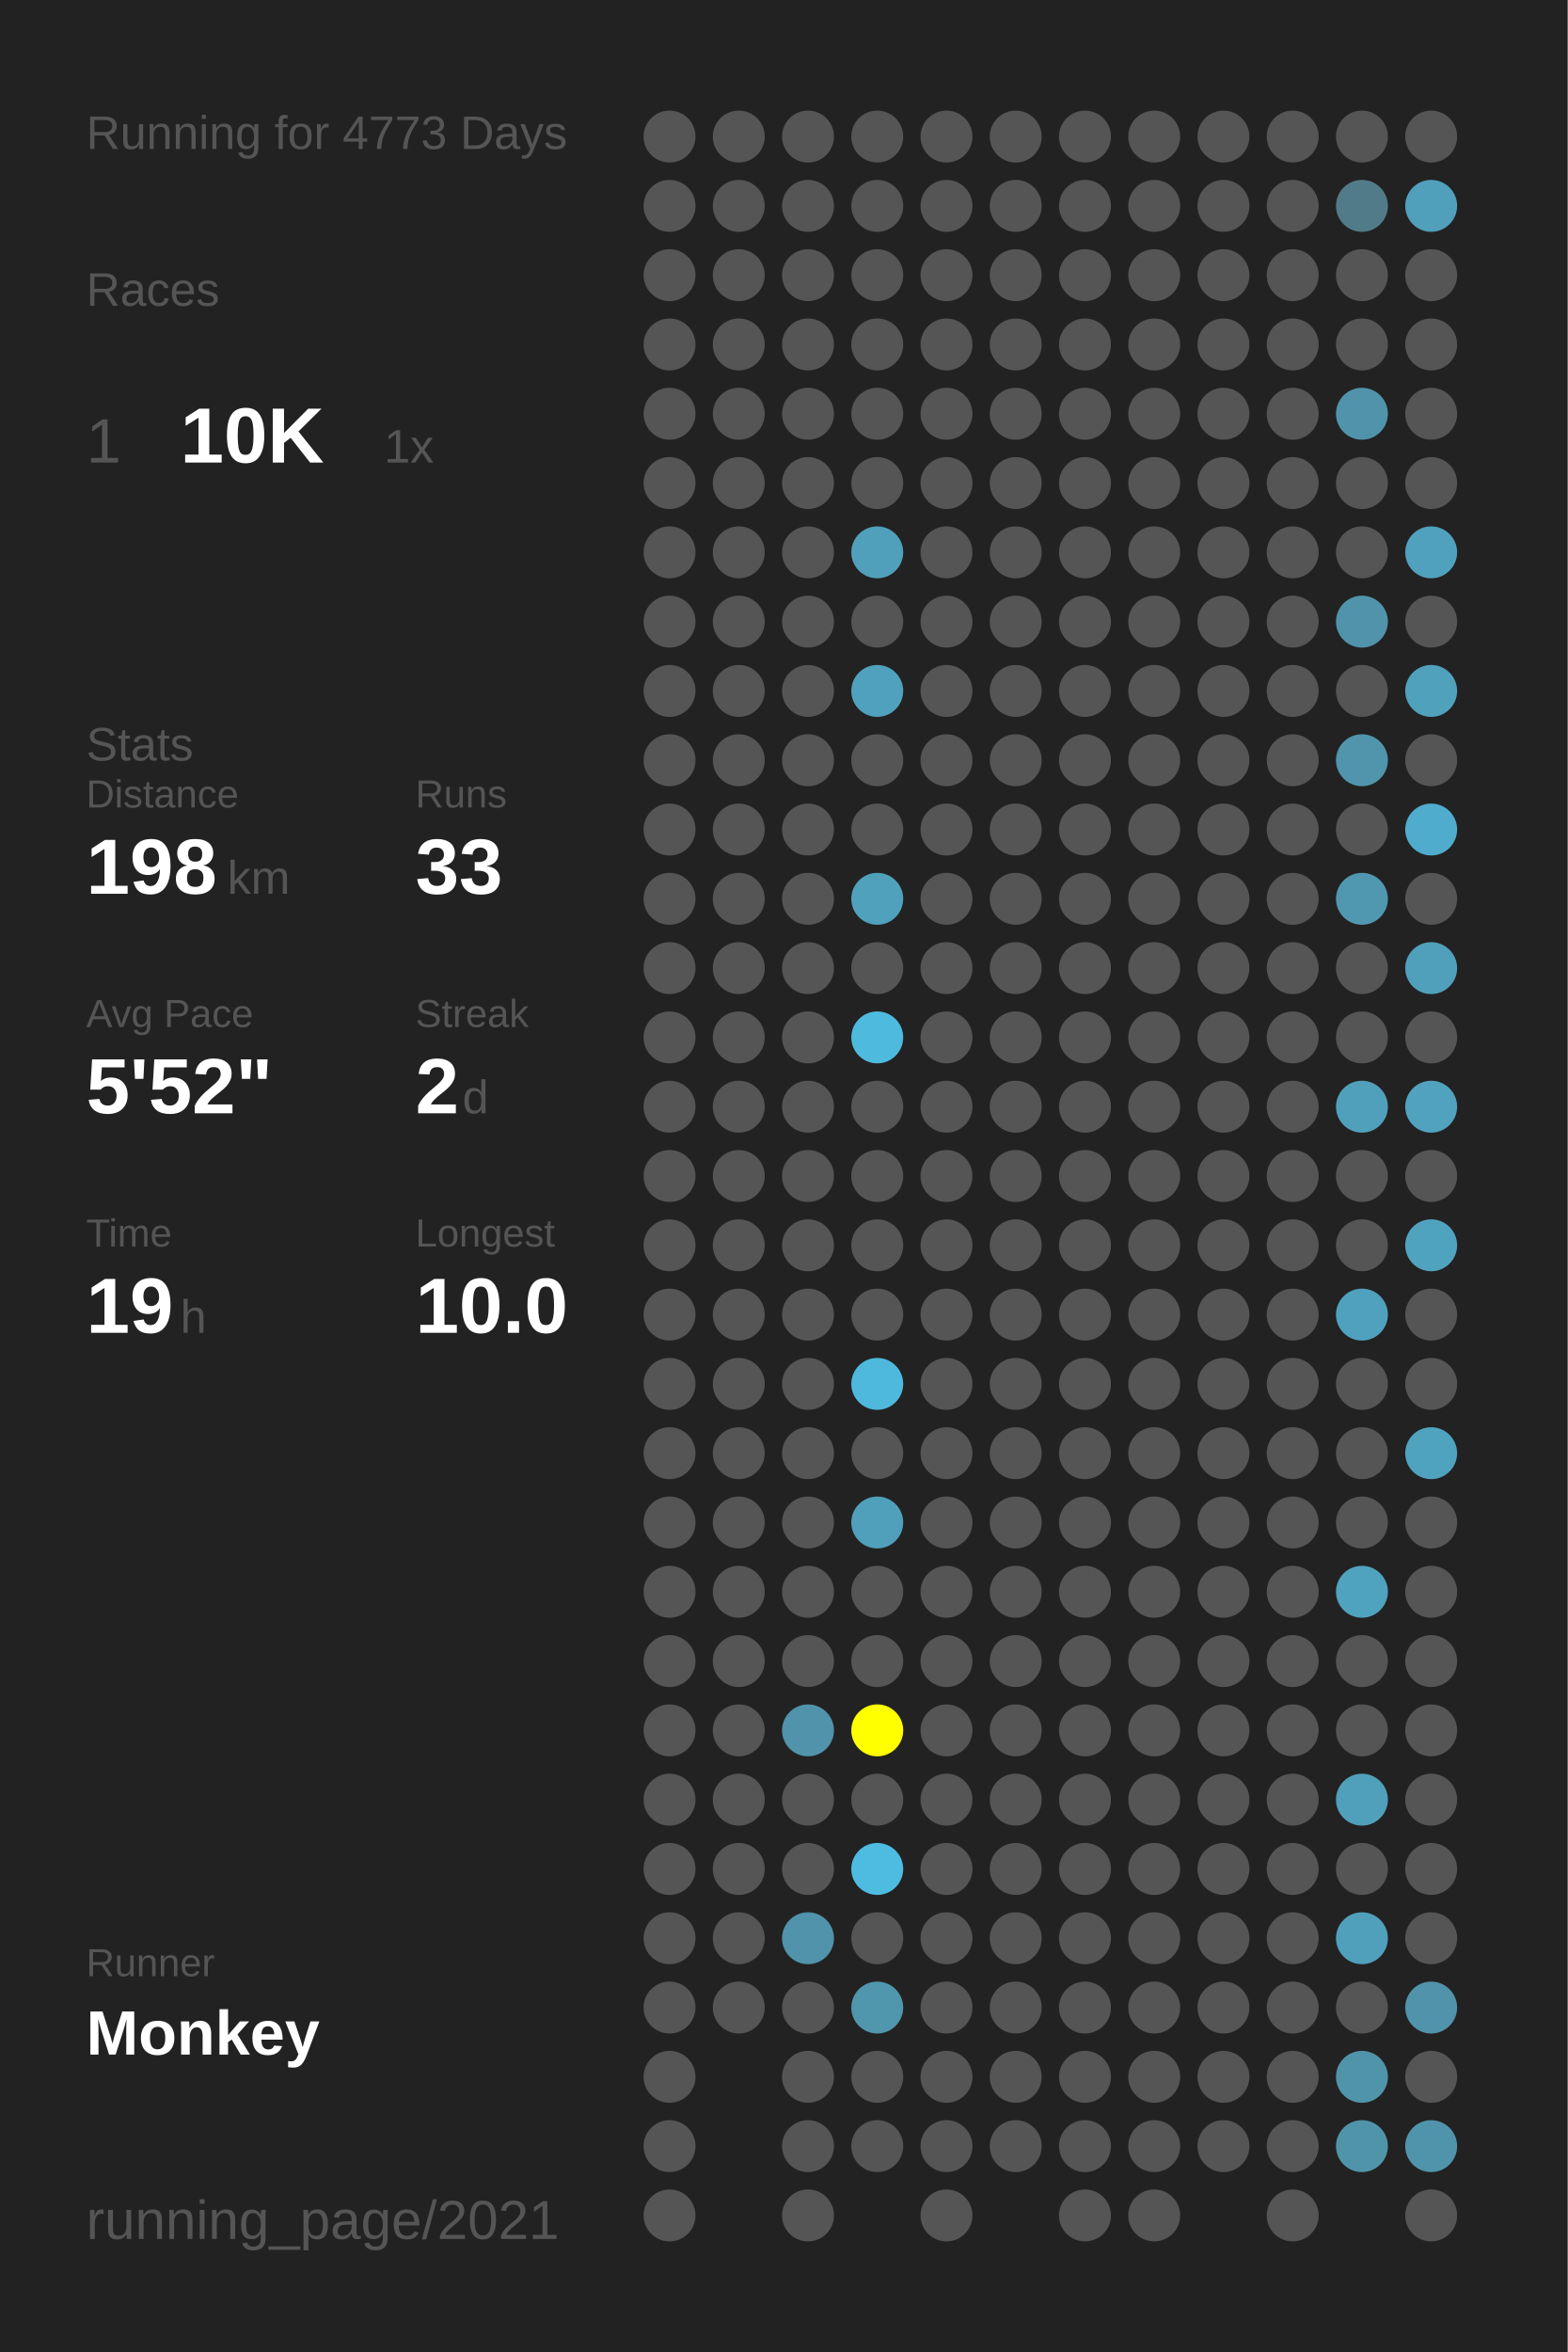
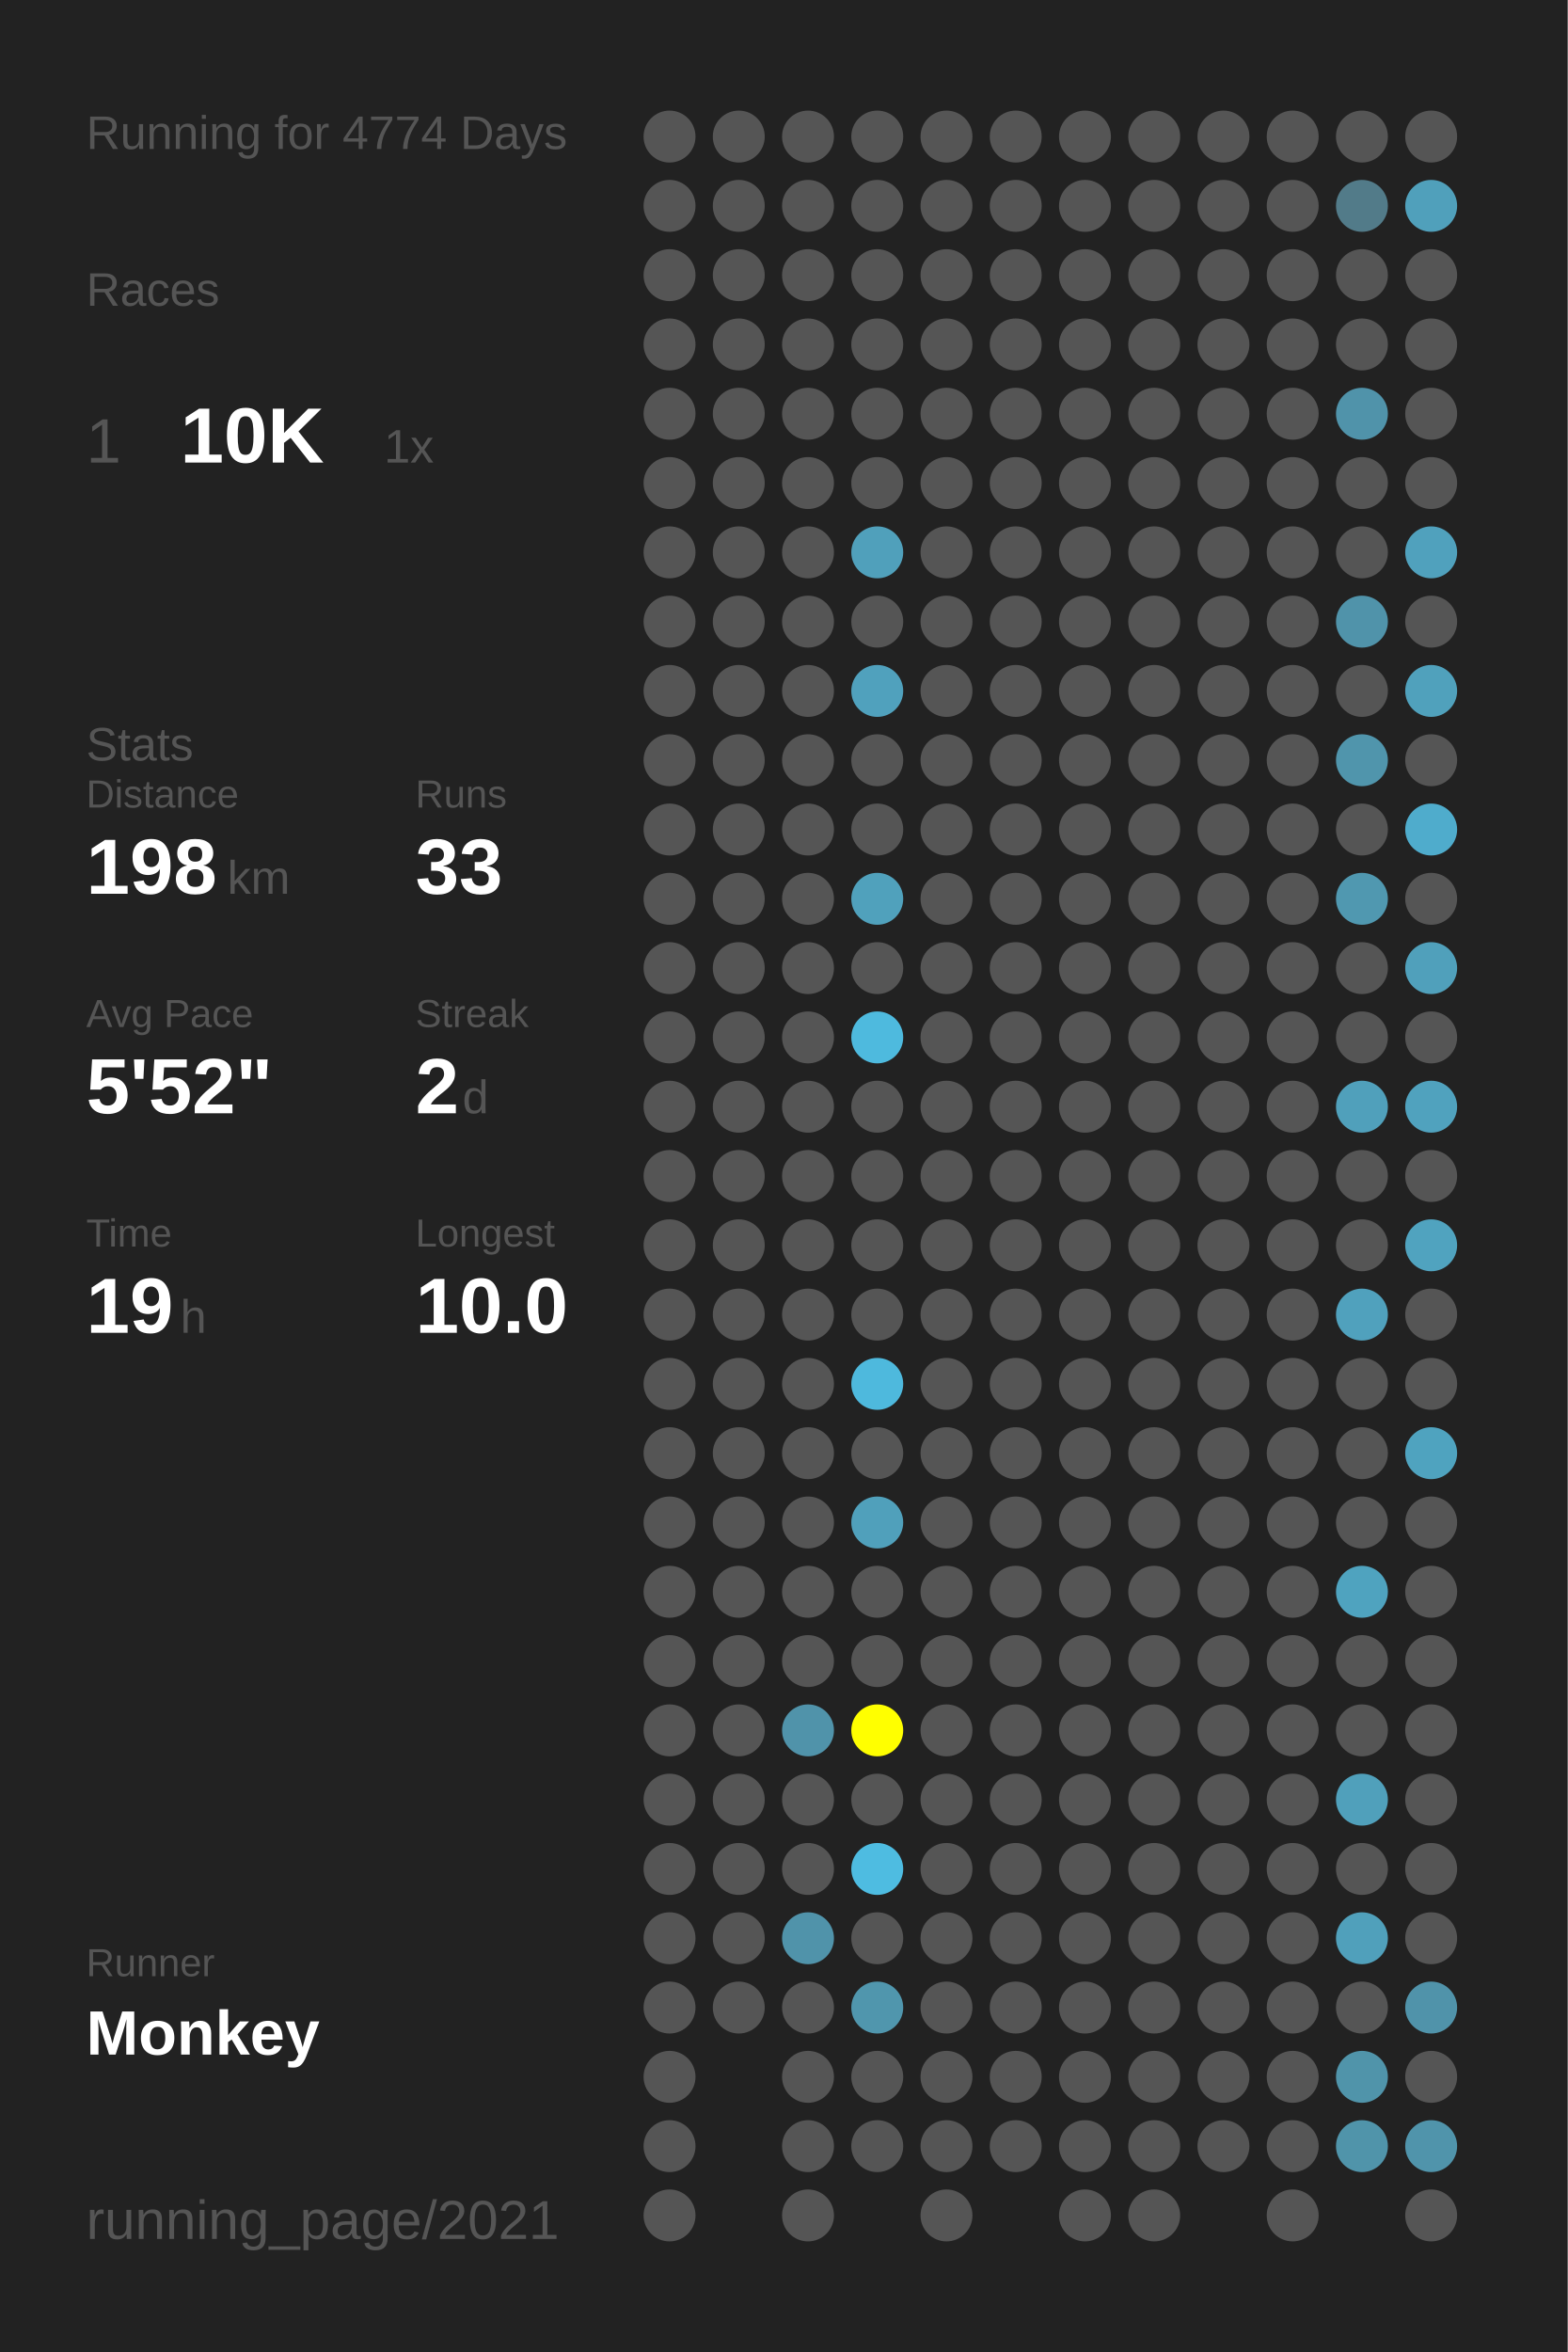
<svg xmlns="http://www.w3.org/2000/svg" baseProfile="full" height="300mm" version="1.1" viewBox="0,0,200,300" width="200mm">
  <defs />
  <rect fill="#222222" height="300" width="200" x="0" y="0" />
-   <text fill="#555555" style="font-size:6px; font-family:Arial;" x="11" y="19">Running for 4773 Days</text>
+   <text fill="#555555" style="font-size:6px; font-family:Arial;" x="11" y="19">Running for 4774 Days</text>
  <text fill="#555555" style="font-size:6px; font-family:Arial;" x="11" y="39">Races</text>
  <text fill="#555555" style="font-size:8px; font-family:Arial;" x="11" y="59">1</text>
  <text fill="#FFFFFF" style="font-size:10px; font-family:Arial; font-weight:bold;" x="23" y="59">10K</text>
  <text fill="#555555" style="font-size:6px; font-family:Arial;" x="49" y="59">1x</text>
  <text fill="#555555" style="font-size:6px; font-family:Arial;" x="11" y="97">Stats</text>
  <text fill="#555555" style="font-size:5px; font-family:Arial;" x="11" y="103">Distance</text>
  <text fill="#FFFFFF" style="font-size:10px; font-family:Arial; font-weight:bold;" x="11" y="114">198</text>
  <text fill="#555555" style="font-size:6px; font-family:Arial;" x="29" y="114">km</text>
  <text fill="#555555" style="font-size:5px; font-family:Arial;" x="53" y="103">Runs</text>
  <text fill="#FFFFFF" style="font-size:10px; font-family:Arial; font-weight:bold;" x="53" y="114">33</text>
  <text fill="#555555" style="font-size:5px; font-family:Arial;" x="11" y="131">Avg Pace</text>
  <text fill="#FFFFFF" style="font-size:10px; font-family:Arial; font-weight:bold;" x="11" y="142">5'52"</text>
  <text fill="#555555" style="font-size:5px; font-family:Arial;" x="53" y="131">Streak</text>
  <text fill="#FFFFFF" style="font-size:10px; font-family:Arial; font-weight:bold;" x="53" y="142">2</text>
  <text fill="#555555" style="font-size:6px; font-family:Arial;" x="59" y="142">d</text>
  <text fill="#555555" style="font-size:5px; font-family:Arial;" x="11" y="159">Time</text>
  <text fill="#FFFFFF" style="font-size:10px; font-family:Arial; font-weight:bold;" x="11" y="170">19</text>
  <text fill="#555555" style="font-size:6px; font-family:Arial;" x="23" y="170">h</text>
  <text fill="#555555" style="font-size:5px; font-family:Arial;" x="53" y="159">Longest</text>
  <text fill="#FFFFFF" style="font-size:10px; font-family:Arial; font-weight:bold;" x="53" y="170">10.0</text>
  <text fill="#555555" style="font-size:5px; font-family:Arial;" x="11" y="252.065">Runner</text>
  <text fill="#FFFFFF" style="font-size:8px; font-family:Arial; font-weight:bold;" x="11" y="262.065">Monkey</text>
  <text fill="#555555" style="font-size:7px; font-family:Arial;" x="11" y="285.581">running_page/2021</text>
  <circle cx="85.417" cy="17.419" fill="#555555" r="3.312" />
  <circle cx="85.417" cy="26.258" fill="#555555" r="3.312" />
  <circle cx="85.417" cy="35.097" fill="#555555" r="3.312" />
  <circle cx="85.417" cy="43.935" fill="#555555" r="3.312" />
  <circle cx="85.417" cy="52.774" fill="#555555" r="3.312" />
  <circle cx="85.417" cy="61.613" fill="#555555" r="3.312" />
  <circle cx="85.417" cy="70.452" fill="#555555" r="3.312" />
  <circle cx="85.417" cy="79.29" fill="#555555" r="3.312" />
  <circle cx="85.417" cy="88.129" fill="#555555" r="3.312" />
  <circle cx="85.417" cy="96.968" fill="#555555" r="3.312" />
  <circle cx="85.417" cy="105.806" fill="#555555" r="3.312" />
  <circle cx="85.417" cy="114.645" fill="#555555" r="3.312" />
  <circle cx="85.417" cy="123.484" fill="#555555" r="3.312" />
  <circle cx="85.417" cy="132.323" fill="#555555" r="3.312" />
  <circle cx="85.417" cy="141.161" fill="#555555" r="3.312" />
  <circle cx="85.417" cy="150" fill="#555555" r="3.312" />
  <circle cx="85.417" cy="158.839" fill="#555555" r="3.312" />
  <circle cx="85.417" cy="167.677" fill="#555555" r="3.312" />
  <circle cx="85.417" cy="176.516" fill="#555555" r="3.312" />
  <circle cx="85.417" cy="185.355" fill="#555555" r="3.312" />
  <circle cx="85.417" cy="194.194" fill="#555555" r="3.312" />
  <circle cx="85.417" cy="203.032" fill="#555555" r="3.312" />
  <circle cx="85.417" cy="211.871" fill="#555555" r="3.312" />
  <circle cx="85.417" cy="220.71" fill="#555555" r="3.312" />
  <circle cx="85.417" cy="229.548" fill="#555555" r="3.312" />
  <circle cx="85.417" cy="238.387" fill="#555555" r="3.312" />
  <circle cx="85.417" cy="247.226" fill="#555555" r="3.312" />
  <circle cx="85.417" cy="256.065" fill="#555555" r="3.312" />
  <circle cx="85.417" cy="264.903" fill="#555555" r="3.312" />
  <circle cx="85.417" cy="273.742" fill="#555555" r="3.312" />
  <circle cx="85.417" cy="282.581" fill="#555555" r="3.312" />
  <circle cx="94.25" cy="17.419" fill="#555555" r="3.312" />
  <circle cx="94.25" cy="26.258" fill="#555555" r="3.312" />
  <circle cx="94.25" cy="35.097" fill="#555555" r="3.312" />
  <circle cx="94.25" cy="43.935" fill="#555555" r="3.312" />
  <circle cx="94.25" cy="52.774" fill="#555555" r="3.312" />
  <circle cx="94.25" cy="61.613" fill="#555555" r="3.312" />
  <circle cx="94.25" cy="70.452" fill="#555555" r="3.312" />
  <circle cx="94.25" cy="79.29" fill="#555555" r="3.312" />
  <circle cx="94.25" cy="88.129" fill="#555555" r="3.312" />
  <circle cx="94.25" cy="96.968" fill="#555555" r="3.312" />
  <circle cx="94.25" cy="105.806" fill="#555555" r="3.312" />
  <circle cx="94.25" cy="114.645" fill="#555555" r="3.312" />
  <circle cx="94.25" cy="123.484" fill="#555555" r="3.312" />
  <circle cx="94.25" cy="132.323" fill="#555555" r="3.312" />
  <circle cx="94.25" cy="141.161" fill="#555555" r="3.312" />
  <circle cx="94.25" cy="150" fill="#555555" r="3.312" />
  <circle cx="94.25" cy="158.839" fill="#555555" r="3.312" />
  <circle cx="94.25" cy="167.677" fill="#555555" r="3.312" />
  <circle cx="94.25" cy="176.516" fill="#555555" r="3.312" />
  <circle cx="94.25" cy="185.355" fill="#555555" r="3.312" />
  <circle cx="94.25" cy="194.194" fill="#555555" r="3.312" />
  <circle cx="94.25" cy="203.032" fill="#555555" r="3.312" />
  <circle cx="94.25" cy="211.871" fill="#555555" r="3.312" />
  <circle cx="94.25" cy="220.71" fill="#555555" r="3.312" />
  <circle cx="94.25" cy="229.548" fill="#555555" r="3.312" />
  <circle cx="94.25" cy="238.387" fill="#555555" r="3.312" />
  <circle cx="94.25" cy="247.226" fill="#555555" r="3.312" />
  <circle cx="94.25" cy="256.065" fill="#555555" r="3.312" />
  <circle cx="103.083" cy="17.419" fill="#555555" r="3.312" />
  <circle cx="103.083" cy="26.258" fill="#555555" r="3.312" />
  <circle cx="103.083" cy="35.097" fill="#555555" r="3.312" />
  <circle cx="103.083" cy="43.935" fill="#555555" r="3.312" />
  <circle cx="103.083" cy="52.774" fill="#555555" r="3.312" />
  <circle cx="103.083" cy="61.613" fill="#555555" r="3.312" />
  <circle cx="103.083" cy="70.452" fill="#555555" r="3.312" />
  <circle cx="103.083" cy="79.29" fill="#555555" r="3.312" />
  <circle cx="103.083" cy="88.129" fill="#555555" r="3.312" />
  <circle cx="103.083" cy="96.968" fill="#555555" r="3.312" />
  <circle cx="103.083" cy="105.806" fill="#555555" r="3.312" />
  <circle cx="103.083" cy="114.645" fill="#555555" r="3.312" />
  <circle cx="103.083" cy="123.484" fill="#555555" r="3.312" />
  <circle cx="103.083" cy="132.323" fill="#555555" r="3.312" />
  <circle cx="103.083" cy="141.161" fill="#555555" r="3.312" />
  <circle cx="103.083" cy="150" fill="#555555" r="3.312" />
  <circle cx="103.083" cy="158.839" fill="#555555" r="3.312" />
  <circle cx="103.083" cy="167.677" fill="#555555" r="3.312" />
  <circle cx="103.083" cy="176.516" fill="#555555" r="3.312" />
  <circle cx="103.083" cy="185.355" fill="#555555" r="3.312" />
  <circle cx="103.083" cy="194.194" fill="#555555" r="3.312" />
  <circle cx="103.083" cy="203.032" fill="#555555" r="3.312" />
  <circle cx="103.083" cy="211.871" fill="#555555" r="3.312" />
  <circle cx="103.083" cy="220.71" fill="#5093aa" r="3.312" />
  <circle cx="103.083" cy="229.548" fill="#555555" r="3.312" />
  <circle cx="103.083" cy="238.387" fill="#555555" r="3.312" />
  <circle cx="103.083" cy="247.226" fill="#5093aa" r="3.312" />
  <circle cx="103.083" cy="256.065" fill="#555555" r="3.312" />
  <circle cx="103.083" cy="264.903" fill="#555555" r="3.312" />
  <circle cx="103.083" cy="273.742" fill="#555555" r="3.312" />
  <circle cx="103.083" cy="282.581" fill="#555555" r="3.312" />
  <circle cx="111.917" cy="17.419" fill="#555555" r="3.312" />
  <circle cx="111.917" cy="26.258" fill="#555555" r="3.312" />
  <circle cx="111.917" cy="35.097" fill="#555555" r="3.312" />
  <circle cx="111.917" cy="43.935" fill="#555555" r="3.312" />
  <circle cx="111.917" cy="52.774" fill="#555555" r="3.312" />
  <circle cx="111.917" cy="61.613" fill="#555555" r="3.312" />
  <circle cx="111.917" cy="70.452" fill="#50a0bb" r="3.312" />
  <circle cx="111.917" cy="79.29" fill="#555555" r="3.312" />
  <circle cx="111.917" cy="88.129" fill="#50a1bd" r="3.312" />
  <circle cx="111.917" cy="96.968" fill="#555555" r="3.312" />
  <circle cx="111.917" cy="105.806" fill="#555555" r="3.312" />
  <circle cx="111.917" cy="114.645" fill="#50a1bc" r="3.312" />
  <circle cx="111.917" cy="123.484" fill="#555555" r="3.312" />
  <circle cx="111.917" cy="132.323" fill="#4ebade" r="3.312" />
  <circle cx="111.917" cy="141.161" fill="#555555" r="3.312" />
  <circle cx="111.917" cy="150" fill="#555555" r="3.312" />
  <circle cx="111.917" cy="158.839" fill="#555555" r="3.312" />
  <circle cx="111.917" cy="167.677" fill="#555555" r="3.312" />
  <circle cx="111.917" cy="176.516" fill="#4eb9dd" r="3.312" />
  <circle cx="111.917" cy="185.355" fill="#555555" r="3.312" />
  <circle cx="111.917" cy="194.194" fill="#50a0bb" r="3.312" />
  <circle cx="111.917" cy="203.032" fill="#555555" r="3.312" />
  <circle cx="111.917" cy="211.871" fill="#555555" r="3.312" />
  <circle cx="111.917" cy="220.71" fill="#FFFF00" r="3.312" />
  <circle cx="111.917" cy="229.548" fill="#555555" r="3.312" />
  <circle cx="111.917" cy="238.387" fill="#4ebce1" r="3.312" />
  <circle cx="111.917" cy="247.226" fill="#555555" r="3.312" />
  <circle cx="111.917" cy="256.065" fill="#5096ad" r="3.312" />
  <circle cx="111.917" cy="264.903" fill="#555555" r="3.312" />
  <circle cx="111.917" cy="273.742" fill="#555555" r="3.312" />
  <circle cx="120.75" cy="17.419" fill="#555555" r="3.312" />
  <circle cx="120.75" cy="26.258" fill="#555555" r="3.312" />
  <circle cx="120.75" cy="35.097" fill="#555555" r="3.312" />
  <circle cx="120.75" cy="43.935" fill="#555555" r="3.312" />
  <circle cx="120.75" cy="52.774" fill="#555555" r="3.312" />
  <circle cx="120.75" cy="61.613" fill="#555555" r="3.312" />
  <circle cx="120.75" cy="70.452" fill="#555555" r="3.312" />
  <circle cx="120.75" cy="79.29" fill="#555555" r="3.312" />
  <circle cx="120.75" cy="88.129" fill="#555555" r="3.312" />
  <circle cx="120.75" cy="96.968" fill="#555555" r="3.312" />
  <circle cx="120.75" cy="105.806" fill="#555555" r="3.312" />
  <circle cx="120.75" cy="114.645" fill="#555555" r="3.312" />
  <circle cx="120.75" cy="123.484" fill="#555555" r="3.312" />
  <circle cx="120.75" cy="132.323" fill="#555555" r="3.312" />
  <circle cx="120.75" cy="141.161" fill="#555555" r="3.312" />
  <circle cx="120.75" cy="150" fill="#555555" r="3.312" />
  <circle cx="120.75" cy="158.839" fill="#555555" r="3.312" />
  <circle cx="120.75" cy="167.677" fill="#555555" r="3.312" />
  <circle cx="120.75" cy="176.516" fill="#555555" r="3.312" />
  <circle cx="120.75" cy="185.355" fill="#555555" r="3.312" />
  <circle cx="120.75" cy="194.194" fill="#555555" r="3.312" />
  <circle cx="120.75" cy="203.032" fill="#555555" r="3.312" />
  <circle cx="120.75" cy="211.871" fill="#555555" r="3.312" />
  <circle cx="120.75" cy="220.71" fill="#555555" r="3.312" />
  <circle cx="120.75" cy="229.548" fill="#555555" r="3.312" />
  <circle cx="120.75" cy="238.387" fill="#555555" r="3.312" />
  <circle cx="120.75" cy="247.226" fill="#555555" r="3.312" />
  <circle cx="120.75" cy="256.065" fill="#555555" r="3.312" />
  <circle cx="120.75" cy="264.903" fill="#555555" r="3.312" />
  <circle cx="120.75" cy="273.742" fill="#555555" r="3.312" />
  <circle cx="120.75" cy="282.581" fill="#555555" r="3.312" />
  <circle cx="129.583" cy="17.419" fill="#555555" r="3.312" />
  <circle cx="129.583" cy="26.258" fill="#555555" r="3.312" />
  <circle cx="129.583" cy="35.097" fill="#555555" r="3.312" />
  <circle cx="129.583" cy="43.935" fill="#555555" r="3.312" />
  <circle cx="129.583" cy="52.774" fill="#555555" r="3.312" />
  <circle cx="129.583" cy="61.613" fill="#555555" r="3.312" />
  <circle cx="129.583" cy="70.452" fill="#555555" r="3.312" />
  <circle cx="129.583" cy="79.29" fill="#555555" r="3.312" />
  <circle cx="129.583" cy="88.129" fill="#555555" r="3.312" />
  <circle cx="129.583" cy="96.968" fill="#555555" r="3.312" />
  <circle cx="129.583" cy="105.806" fill="#555555" r="3.312" />
  <circle cx="129.583" cy="114.645" fill="#555555" r="3.312" />
  <circle cx="129.583" cy="123.484" fill="#555555" r="3.312" />
  <circle cx="129.583" cy="132.323" fill="#555555" r="3.312" />
  <circle cx="129.583" cy="141.161" fill="#555555" r="3.312" />
  <circle cx="129.583" cy="150" fill="#555555" r="3.312" />
  <circle cx="129.583" cy="158.839" fill="#555555" r="3.312" />
  <circle cx="129.583" cy="167.677" fill="#555555" r="3.312" />
  <circle cx="129.583" cy="176.516" fill="#555555" r="3.312" />
  <circle cx="129.583" cy="185.355" fill="#555555" r="3.312" />
  <circle cx="129.583" cy="194.194" fill="#555555" r="3.312" />
  <circle cx="129.583" cy="203.032" fill="#555555" r="3.312" />
  <circle cx="129.583" cy="211.871" fill="#555555" r="3.312" />
  <circle cx="129.583" cy="220.71" fill="#555555" r="3.312" />
  <circle cx="129.583" cy="229.548" fill="#555555" r="3.312" />
  <circle cx="129.583" cy="238.387" fill="#555555" r="3.312" />
  <circle cx="129.583" cy="247.226" fill="#555555" r="3.312" />
  <circle cx="129.583" cy="256.065" fill="#555555" r="3.312" />
  <circle cx="129.583" cy="264.903" fill="#555555" r="3.312" />
  <circle cx="129.583" cy="273.742" fill="#555555" r="3.312" />
  <circle cx="138.417" cy="17.419" fill="#555555" r="3.312" />
  <circle cx="138.417" cy="26.258" fill="#555555" r="3.312" />
  <circle cx="138.417" cy="35.097" fill="#555555" r="3.312" />
  <circle cx="138.417" cy="43.935" fill="#555555" r="3.312" />
  <circle cx="138.417" cy="52.774" fill="#555555" r="3.312" />
  <circle cx="138.417" cy="61.613" fill="#555555" r="3.312" />
  <circle cx="138.417" cy="70.452" fill="#555555" r="3.312" />
  <circle cx="138.417" cy="79.29" fill="#555555" r="3.312" />
  <circle cx="138.417" cy="88.129" fill="#555555" r="3.312" />
  <circle cx="138.417" cy="96.968" fill="#555555" r="3.312" />
  <circle cx="138.417" cy="105.806" fill="#555555" r="3.312" />
  <circle cx="138.417" cy="114.645" fill="#555555" r="3.312" />
  <circle cx="138.417" cy="123.484" fill="#555555" r="3.312" />
  <circle cx="138.417" cy="132.323" fill="#555555" r="3.312" />
  <circle cx="138.417" cy="141.161" fill="#555555" r="3.312" />
  <circle cx="138.417" cy="150" fill="#555555" r="3.312" />
  <circle cx="138.417" cy="158.839" fill="#555555" r="3.312" />
  <circle cx="138.417" cy="167.677" fill="#555555" r="3.312" />
  <circle cx="138.417" cy="176.516" fill="#555555" r="3.312" />
  <circle cx="138.417" cy="185.355" fill="#555555" r="3.312" />
  <circle cx="138.417" cy="194.194" fill="#555555" r="3.312" />
  <circle cx="138.417" cy="203.032" fill="#555555" r="3.312" />
  <circle cx="138.417" cy="211.871" fill="#555555" r="3.312" />
  <circle cx="138.417" cy="220.71" fill="#555555" r="3.312" />
  <circle cx="138.417" cy="229.548" fill="#555555" r="3.312" />
  <circle cx="138.417" cy="238.387" fill="#555555" r="3.312" />
  <circle cx="138.417" cy="247.226" fill="#555555" r="3.312" />
  <circle cx="138.417" cy="256.065" fill="#555555" r="3.312" />
  <circle cx="138.417" cy="264.903" fill="#555555" r="3.312" />
  <circle cx="138.417" cy="273.742" fill="#555555" r="3.312" />
  <circle cx="138.417" cy="282.581" fill="#555555" r="3.312" />
  <circle cx="147.25" cy="17.419" fill="#555555" r="3.312" />
  <circle cx="147.25" cy="26.258" fill="#555555" r="3.312" />
  <circle cx="147.25" cy="35.097" fill="#555555" r="3.312" />
  <circle cx="147.25" cy="43.935" fill="#555555" r="3.312" />
  <circle cx="147.25" cy="52.774" fill="#555555" r="3.312" />
  <circle cx="147.25" cy="61.613" fill="#555555" r="3.312" />
  <circle cx="147.25" cy="70.452" fill="#555555" r="3.312" />
  <circle cx="147.25" cy="79.29" fill="#555555" r="3.312" />
  <circle cx="147.25" cy="88.129" fill="#555555" r="3.312" />
  <circle cx="147.25" cy="96.968" fill="#555555" r="3.312" />
  <circle cx="147.25" cy="105.806" fill="#555555" r="3.312" />
  <circle cx="147.25" cy="114.645" fill="#555555" r="3.312" />
  <circle cx="147.25" cy="123.484" fill="#555555" r="3.312" />
  <circle cx="147.25" cy="132.323" fill="#555555" r="3.312" />
  <circle cx="147.25" cy="141.161" fill="#555555" r="3.312" />
  <circle cx="147.25" cy="150" fill="#555555" r="3.312" />
  <circle cx="147.25" cy="158.839" fill="#555555" r="3.312" />
  <circle cx="147.25" cy="167.677" fill="#555555" r="3.312" />
  <circle cx="147.25" cy="176.516" fill="#555555" r="3.312" />
  <circle cx="147.25" cy="185.355" fill="#555555" r="3.312" />
  <circle cx="147.25" cy="194.194" fill="#555555" r="3.312" />
  <circle cx="147.25" cy="203.032" fill="#555555" r="3.312" />
  <circle cx="147.25" cy="211.871" fill="#555555" r="3.312" />
  <circle cx="147.25" cy="220.71" fill="#555555" r="3.312" />
  <circle cx="147.25" cy="229.548" fill="#555555" r="3.312" />
  <circle cx="147.25" cy="238.387" fill="#555555" r="3.312" />
  <circle cx="147.25" cy="247.226" fill="#555555" r="3.312" />
  <circle cx="147.25" cy="256.065" fill="#555555" r="3.312" />
  <circle cx="147.25" cy="264.903" fill="#555555" r="3.312" />
  <circle cx="147.25" cy="273.742" fill="#555555" r="3.312" />
  <circle cx="147.25" cy="282.581" fill="#555555" r="3.312" />
  <circle cx="156.083" cy="17.419" fill="#555555" r="3.312" />
  <circle cx="156.083" cy="26.258" fill="#555555" r="3.312" />
  <circle cx="156.083" cy="35.097" fill="#555555" r="3.312" />
  <circle cx="156.083" cy="43.935" fill="#555555" r="3.312" />
  <circle cx="156.083" cy="52.774" fill="#555555" r="3.312" />
  <circle cx="156.083" cy="61.613" fill="#555555" r="3.312" />
  <circle cx="156.083" cy="70.452" fill="#555555" r="3.312" />
  <circle cx="156.083" cy="79.29" fill="#555555" r="3.312" />
  <circle cx="156.083" cy="88.129" fill="#555555" r="3.312" />
  <circle cx="156.083" cy="96.968" fill="#555555" r="3.312" />
  <circle cx="156.083" cy="105.806" fill="#555555" r="3.312" />
  <circle cx="156.083" cy="114.645" fill="#555555" r="3.312" />
  <circle cx="156.083" cy="123.484" fill="#555555" r="3.312" />
  <circle cx="156.083" cy="132.323" fill="#555555" r="3.312" />
  <circle cx="156.083" cy="141.161" fill="#555555" r="3.312" />
  <circle cx="156.083" cy="150" fill="#555555" r="3.312" />
  <circle cx="156.083" cy="158.839" fill="#555555" r="3.312" />
  <circle cx="156.083" cy="167.677" fill="#555555" r="3.312" />
  <circle cx="156.083" cy="176.516" fill="#555555" r="3.312" />
  <circle cx="156.083" cy="185.355" fill="#555555" r="3.312" />
  <circle cx="156.083" cy="194.194" fill="#555555" r="3.312" />
  <circle cx="156.083" cy="203.032" fill="#555555" r="3.312" />
  <circle cx="156.083" cy="211.871" fill="#555555" r="3.312" />
  <circle cx="156.083" cy="220.71" fill="#555555" r="3.312" />
  <circle cx="156.083" cy="229.548" fill="#555555" r="3.312" />
  <circle cx="156.083" cy="238.387" fill="#555555" r="3.312" />
  <circle cx="156.083" cy="247.226" fill="#555555" r="3.312" />
  <circle cx="156.083" cy="256.065" fill="#555555" r="3.312" />
  <circle cx="156.083" cy="264.903" fill="#555555" r="3.312" />
  <circle cx="156.083" cy="273.742" fill="#555555" r="3.312" />
  <circle cx="164.917" cy="17.419" fill="#555555" r="3.312" />
  <circle cx="164.917" cy="26.258" fill="#555555" r="3.312" />
  <circle cx="164.917" cy="35.097" fill="#555555" r="3.312" />
  <circle cx="164.917" cy="43.935" fill="#555555" r="3.312" />
  <circle cx="164.917" cy="52.774" fill="#555555" r="3.312" />
  <circle cx="164.917" cy="61.613" fill="#555555" r="3.312" />
  <circle cx="164.917" cy="70.452" fill="#555555" r="3.312" />
  <circle cx="164.917" cy="79.29" fill="#555555" r="3.312" />
  <circle cx="164.917" cy="88.129" fill="#555555" r="3.312" />
  <circle cx="164.917" cy="96.968" fill="#555555" r="3.312" />
  <circle cx="164.917" cy="105.806" fill="#555555" r="3.312" />
  <circle cx="164.917" cy="114.645" fill="#555555" r="3.312" />
  <circle cx="164.917" cy="123.484" fill="#555555" r="3.312" />
  <circle cx="164.917" cy="132.323" fill="#555555" r="3.312" />
  <circle cx="164.917" cy="141.161" fill="#555555" r="3.312" />
  <circle cx="164.917" cy="150" fill="#555555" r="3.312" />
  <circle cx="164.917" cy="158.839" fill="#555555" r="3.312" />
  <circle cx="164.917" cy="167.677" fill="#555555" r="3.312" />
  <circle cx="164.917" cy="176.516" fill="#555555" r="3.312" />
  <circle cx="164.917" cy="185.355" fill="#555555" r="3.312" />
  <circle cx="164.917" cy="194.194" fill="#555555" r="3.312" />
  <circle cx="164.917" cy="203.032" fill="#555555" r="3.312" />
  <circle cx="164.917" cy="211.871" fill="#555555" r="3.312" />
  <circle cx="164.917" cy="220.71" fill="#555555" r="3.312" />
  <circle cx="164.917" cy="229.548" fill="#555555" r="3.312" />
  <circle cx="164.917" cy="238.387" fill="#555555" r="3.312" />
  <circle cx="164.917" cy="247.226" fill="#555555" r="3.312" />
  <circle cx="164.917" cy="256.065" fill="#555555" r="3.312" />
  <circle cx="164.917" cy="264.903" fill="#555555" r="3.312" />
  <circle cx="164.917" cy="273.742" fill="#555555" r="3.312" />
  <circle cx="164.917" cy="282.581" fill="#555555" r="3.312" />
  <circle cx="173.75" cy="17.419" fill="#555555" r="3.312" />
  <circle cx="173.75" cy="26.258" fill="#527b89" r="3.312" />
  <circle cx="173.75" cy="35.097" fill="#555555" r="3.312" />
  <circle cx="173.75" cy="43.935" fill="#555555" r="3.312" />
  <circle cx="173.75" cy="52.774" fill="#5093aa" r="3.312" />
  <circle cx="173.75" cy="61.613" fill="#555555" r="3.312" />
  <circle cx="173.75" cy="70.452" fill="#555555" r="3.312" />
  <circle cx="173.75" cy="79.29" fill="#5093aa" r="3.312" />
  <circle cx="173.75" cy="88.129" fill="#555555" r="3.312" />
  <circle cx="173.75" cy="96.968" fill="#5095ac" r="3.312" />
  <circle cx="173.75" cy="105.806" fill="#555555" r="3.312" />
  <circle cx="173.75" cy="114.645" fill="#5098b0" r="3.312" />
  <circle cx="173.75" cy="123.484" fill="#555555" r="3.312" />
  <circle cx="173.75" cy="132.323" fill="#555555" r="3.312" />
  <circle cx="173.75" cy="141.161" fill="#50a0bb" r="3.312" />
  <circle cx="173.75" cy="150" fill="#555555" r="3.312" />
  <circle cx="173.75" cy="158.839" fill="#555555" r="3.312" />
  <circle cx="173.75" cy="167.677" fill="#50a1bd" r="3.312" />
  <circle cx="173.75" cy="176.516" fill="#555555" r="3.312" />
  <circle cx="173.75" cy="185.355" fill="#555555" r="3.312" />
  <circle cx="173.75" cy="194.194" fill="#555555" r="3.312" />
  <circle cx="173.75" cy="203.032" fill="#4fa3bf" r="3.312" />
  <circle cx="173.75" cy="211.871" fill="#555555" r="3.312" />
  <circle cx="173.75" cy="220.71" fill="#555555" r="3.312" />
  <circle cx="173.75" cy="229.548" fill="#50a0bb" r="3.312" />
  <circle cx="173.75" cy="238.387" fill="#555555" r="3.312" />
  <circle cx="173.75" cy="247.226" fill="#50a0bb" r="3.312" />
  <circle cx="173.75" cy="256.065" fill="#555555" r="3.312" />
  <circle cx="173.75" cy="264.903" fill="#5094aa" r="3.312" />
  <circle cx="173.75" cy="273.742" fill="#5094aa" r="3.312" />
  <circle cx="182.583" cy="17.419" fill="#555555" r="3.312" />
  <circle cx="182.583" cy="26.258" fill="#50a0bb" r="3.312" />
  <circle cx="182.583" cy="35.097" fill="#555555" r="3.312" />
  <circle cx="182.583" cy="43.935" fill="#555555" r="3.312" />
  <circle cx="182.583" cy="52.774" fill="#555555" r="3.312" />
  <circle cx="182.583" cy="61.613" fill="#555555" r="3.312" />
  <circle cx="182.583" cy="70.452" fill="#50a1bd" r="3.312" />
  <circle cx="182.583" cy="79.29" fill="#555555" r="3.312" />
  <circle cx="182.583" cy="88.129" fill="#50a1bc" r="3.312" />
  <circle cx="182.583" cy="96.968" fill="#555555" r="3.312" />
  <circle cx="182.583" cy="105.806" fill="#4faccc" r="3.312" />
  <circle cx="182.583" cy="114.645" fill="#555555" r="3.312" />
  <circle cx="182.583" cy="123.484" fill="#50a0bb" r="3.312" />
  <circle cx="182.583" cy="132.323" fill="#555555" r="3.312" />
  <circle cx="182.583" cy="141.161" fill="#50a2be" r="3.312" />
  <circle cx="182.583" cy="150" fill="#555555" r="3.312" />
  <circle cx="182.583" cy="158.839" fill="#50a3bf" r="3.312" />
  <circle cx="182.583" cy="167.677" fill="#555555" r="3.312" />
  <circle cx="182.583" cy="176.516" fill="#555555" r="3.312" />
  <circle cx="182.583" cy="185.355" fill="#4fa3bf" r="3.312" />
  <circle cx="182.583" cy="194.194" fill="#555555" r="3.312" />
  <circle cx="182.583" cy="203.032" fill="#555555" r="3.312" />
  <circle cx="182.583" cy="211.871" fill="#555555" r="3.312" />
  <circle cx="182.583" cy="220.71" fill="#555555" r="3.312" />
  <circle cx="182.583" cy="229.548" fill="#555555" r="3.312" />
  <circle cx="182.583" cy="238.387" fill="#555555" r="3.312" />
  <circle cx="182.583" cy="247.226" fill="#555555" r="3.312" />
  <circle cx="182.583" cy="256.065" fill="#5093aa" r="3.312" />
  <circle cx="182.583" cy="264.903" fill="#555555" r="3.312" />
  <circle cx="182.583" cy="273.742" fill="#5094ab" r="3.312" />
  <circle cx="182.583" cy="282.581" fill="#555555" r="3.312" />
</svg>
